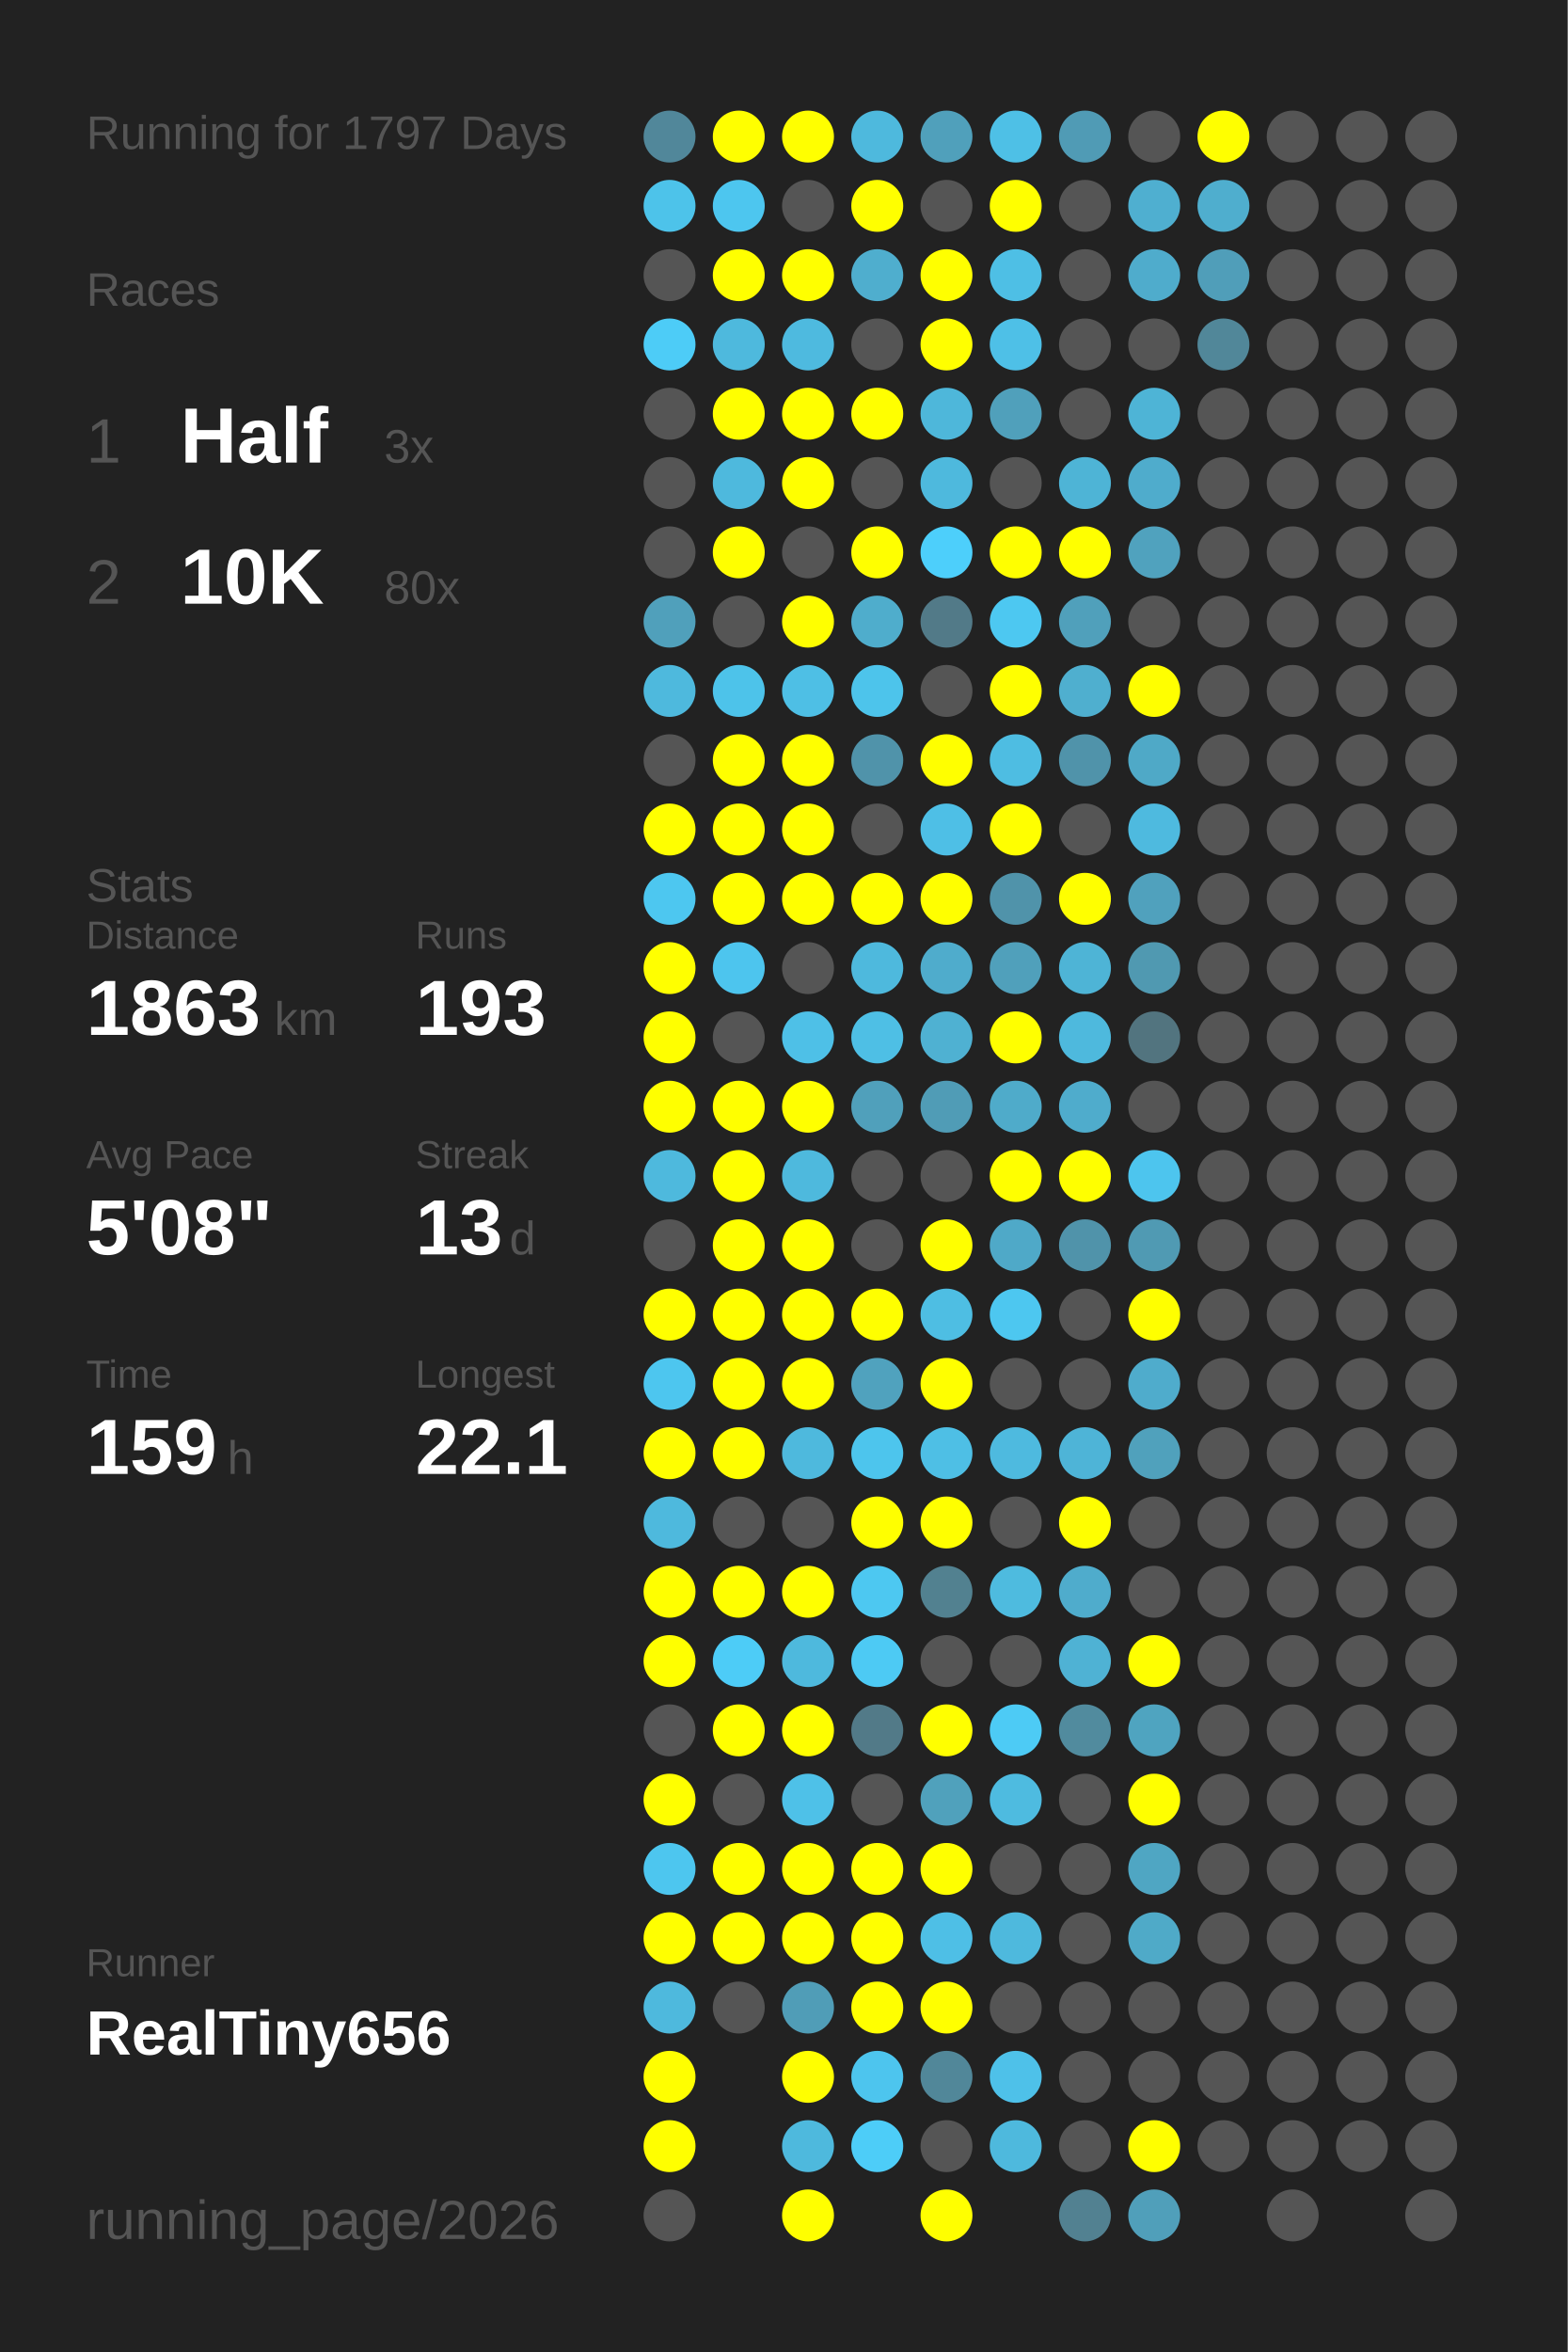
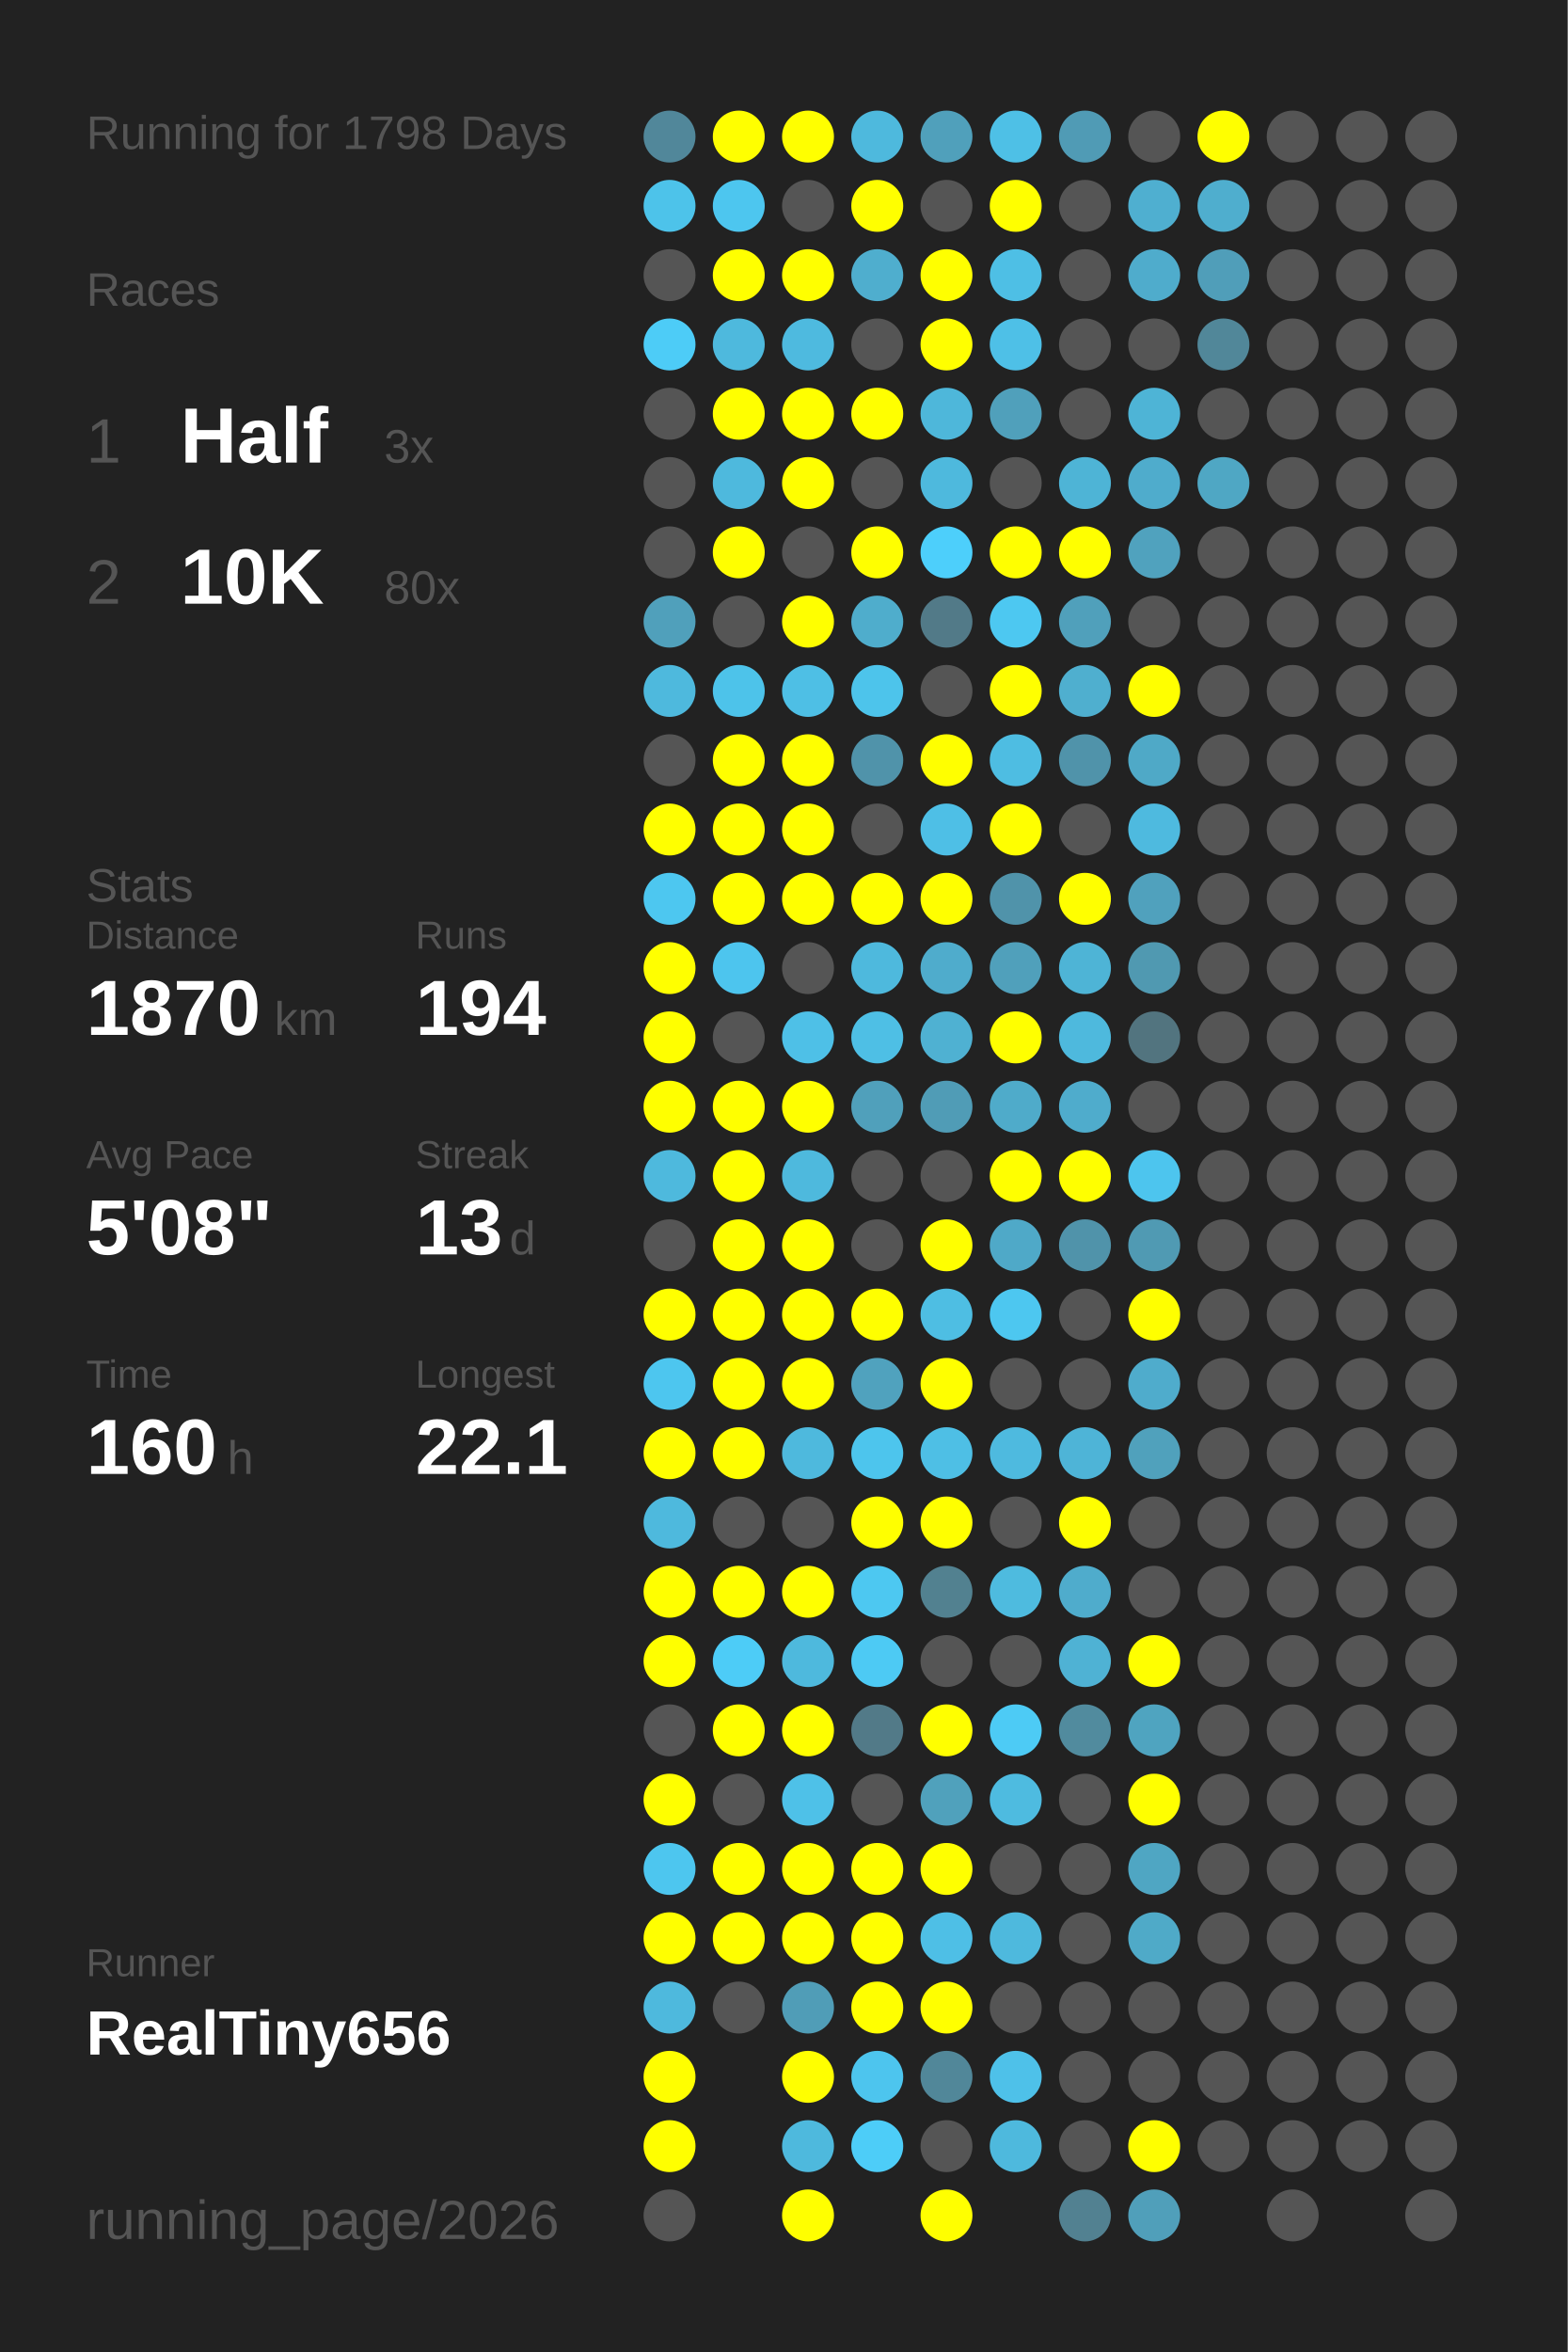
<svg xmlns="http://www.w3.org/2000/svg" baseProfile="full" height="300mm" version="1.1" viewBox="0,0,200,300" width="200mm">
  <defs />
  <rect fill="#222222" height="300" width="200" x="0" y="0" />
-   <text fill="#555555" style="font-size:6px; font-family:Arial;" x="11" y="19">Running for 1797 Days</text>
+   <text fill="#555555" style="font-size:6px; font-family:Arial;" x="11" y="19">Running for 1798 Days</text>
  <text fill="#555555" style="font-size:6px; font-family:Arial;" x="11" y="39">Races</text>
  <text fill="#555555" style="font-size:8px; font-family:Arial;" x="11" y="59">1</text>
  <text fill="#FFFFFF" style="font-size:10px; font-family:Arial; font-weight:bold;" x="23" y="59">Half</text>
  <text fill="#555555" style="font-size:6px; font-family:Arial;" x="49" y="59">3x</text>
  <text fill="#555555" style="font-size:8px; font-family:Arial;" x="11" y="77">2</text>
  <text fill="#FFFFFF" style="font-size:10px; font-family:Arial; font-weight:bold;" x="23" y="77">10K</text>
  <text fill="#555555" style="font-size:6px; font-family:Arial;" x="49" y="77">80x</text>
  <text fill="#555555" style="font-size:6px; font-family:Arial;" x="11" y="115">Stats</text>
  <text fill="#555555" style="font-size:5px; font-family:Arial;" x="11" y="121">Distance</text>
-   <text fill="#FFFFFF" style="font-size:10px; font-family:Arial; font-weight:bold;" x="11" y="132">1863</text>
+   <text fill="#FFFFFF" style="font-size:10px; font-family:Arial; font-weight:bold;" x="11" y="132">1870</text>
  <text fill="#555555" style="font-size:6px; font-family:Arial;" x="35" y="132">km</text>
  <text fill="#555555" style="font-size:5px; font-family:Arial;" x="53" y="121">Runs</text>
-   <text fill="#FFFFFF" style="font-size:10px; font-family:Arial; font-weight:bold;" x="53" y="132">193</text>
+   <text fill="#FFFFFF" style="font-size:10px; font-family:Arial; font-weight:bold;" x="53" y="132">194</text>
  <text fill="#555555" style="font-size:5px; font-family:Arial;" x="11" y="149">Avg Pace</text>
  <text fill="#FFFFFF" style="font-size:10px; font-family:Arial; font-weight:bold;" x="11" y="160">5'08"</text>
  <text fill="#555555" style="font-size:5px; font-family:Arial;" x="53" y="149">Streak</text>
  <text fill="#FFFFFF" style="font-size:10px; font-family:Arial; font-weight:bold;" x="53" y="160">13</text>
  <text fill="#555555" style="font-size:6px; font-family:Arial;" x="65" y="160">d</text>
  <text fill="#555555" style="font-size:5px; font-family:Arial;" x="11" y="177">Time</text>
-   <text fill="#FFFFFF" style="font-size:10px; font-family:Arial; font-weight:bold;" x="11" y="188">159</text>
+   <text fill="#FFFFFF" style="font-size:10px; font-family:Arial; font-weight:bold;" x="11" y="188">160</text>
  <text fill="#555555" style="font-size:6px; font-family:Arial;" x="29" y="188">h</text>
  <text fill="#555555" style="font-size:5px; font-family:Arial;" x="53" y="177">Longest</text>
  <text fill="#FFFFFF" style="font-size:10px; font-family:Arial; font-weight:bold;" x="53" y="188">22.1</text>
  <text fill="#555555" style="font-size:5px; font-family:Arial;" x="11" y="252.065">Runner</text>
  <text fill="#FFFFFF" style="font-size:8px; font-family:Arial; font-weight:bold;" x="11" y="262.065">RealTiny656</text>
  <text fill="#555555" style="font-size:7px; font-family:Arial;" x="11" y="285.581">running_page/2026</text>
  <circle cx="85.417" cy="17.419" fill="#51879a" r="3.312" />
  <circle cx="85.417" cy="26.258" fill="#4dc3ea" r="3.312" />
  <circle cx="85.417" cy="35.097" fill="#555555" r="3.312" />
  <circle cx="85.417" cy="43.935" fill="#4dccf7" r="3.312" />
  <circle cx="85.417" cy="52.774" fill="#555555" r="3.312" />
  <circle cx="85.417" cy="61.613" fill="#555555" r="3.312" />
  <circle cx="85.417" cy="70.452" fill="#555555" r="3.312" />
  <circle cx="85.417" cy="79.29" fill="#50a0bb" r="3.312" />
  <circle cx="85.417" cy="88.129" fill="#4eb9dd" r="3.312" />
  <circle cx="85.417" cy="96.968" fill="#555555" r="3.312" />
  <circle cx="85.417" cy="105.806" fill="#FFFF00" r="3.312" />
  <circle cx="85.417" cy="114.645" fill="#4dc7f0" r="3.312" />
  <circle cx="85.417" cy="123.484" fill="#FFFF00" r="3.312" />
  <circle cx="85.417" cy="132.323" fill="#FFFF00" r="3.312" />
  <circle cx="85.417" cy="141.161" fill="#FFFF00" r="3.312" />
  <circle cx="85.417" cy="150" fill="#4eb9dd" r="3.312" />
  <circle cx="85.417" cy="158.839" fill="#555555" r="3.312" />
  <circle cx="85.417" cy="167.677" fill="#FFFF00" r="3.312" />
  <circle cx="85.417" cy="176.516" fill="#4dc6ef" r="3.312" />
  <circle cx="85.417" cy="185.355" fill="#FFFF00" r="3.312" />
  <circle cx="85.417" cy="194.194" fill="#4eb9dd" r="3.312" />
  <circle cx="85.417" cy="203.032" fill="#FFFF00" r="3.312" />
  <circle cx="85.417" cy="211.871" fill="#FFFF00" r="3.312" />
  <circle cx="85.417" cy="220.71" fill="#555555" r="3.312" />
  <circle cx="85.417" cy="229.548" fill="#FFFF00" r="3.312" />
  <circle cx="85.417" cy="238.387" fill="#4dc6ef" r="3.312" />
  <circle cx="85.417" cy="247.226" fill="#FFFF00" r="3.312" />
  <circle cx="85.417" cy="256.065" fill="#4eb9dd" r="3.312" />
  <circle cx="85.417" cy="264.903" fill="#FFFF00" r="3.312" />
  <circle cx="85.417" cy="273.742" fill="#FFFF00" r="3.312" />
  <circle cx="85.417" cy="282.581" fill="#555555" r="3.312" />
  <circle cx="94.25" cy="17.419" fill="#FFFF00" r="3.312" />
  <circle cx="94.25" cy="26.258" fill="#4dc6ef" r="3.312" />
  <circle cx="94.25" cy="35.097" fill="#FFFF00" r="3.312" />
  <circle cx="94.25" cy="43.935" fill="#4eb9dd" r="3.312" />
  <circle cx="94.25" cy="52.774" fill="#FFFF00" r="3.312" />
  <circle cx="94.25" cy="61.613" fill="#4eb9dd" r="3.312" />
  <circle cx="94.25" cy="70.452" fill="#FFFF00" r="3.312" />
  <circle cx="94.25" cy="79.29" fill="#555555" r="3.312" />
  <circle cx="94.25" cy="88.129" fill="#4dc3ea" r="3.312" />
  <circle cx="94.25" cy="96.968" fill="#FFFF00" r="3.312" />
  <circle cx="94.25" cy="105.806" fill="#FFFF00" r="3.312" />
  <circle cx="94.25" cy="114.645" fill="#FFFF00" r="3.312" />
  <circle cx="94.25" cy="123.484" fill="#4dc5ee" r="3.312" />
  <circle cx="94.25" cy="132.323" fill="#555555" r="3.312" />
  <circle cx="94.25" cy="141.161" fill="#FFFF00" r="3.312" />
  <circle cx="94.25" cy="150" fill="#FFFF00" r="3.312" />
  <circle cx="94.25" cy="158.839" fill="#FFFF00" r="3.312" />
  <circle cx="94.25" cy="167.677" fill="#FFFF00" r="3.312" />
  <circle cx="94.25" cy="176.516" fill="#FFFF00" r="3.312" />
  <circle cx="94.25" cy="185.355" fill="#FFFF00" r="3.312" />
  <circle cx="94.25" cy="194.194" fill="#555555" r="3.312" />
  <circle cx="94.25" cy="203.032" fill="#FFFF00" r="3.312" />
  <circle cx="94.25" cy="211.871" fill="#4dccf7" r="3.312" />
  <circle cx="94.25" cy="220.71" fill="#FFFF00" r="3.312" />
  <circle cx="94.25" cy="229.548" fill="#555555" r="3.312" />
  <circle cx="94.25" cy="238.387" fill="#FFFF00" r="3.312" />
  <circle cx="94.25" cy="247.226" fill="#FFFF00" r="3.312" />
  <circle cx="94.25" cy="256.065" fill="#555555" r="3.312" />
  <circle cx="103.083" cy="17.419" fill="#FFFF00" r="3.312" />
  <circle cx="103.083" cy="26.258" fill="#555555" r="3.312" />
  <circle cx="103.083" cy="35.097" fill="#FFFF00" r="3.312" />
  <circle cx="103.083" cy="43.935" fill="#4ebadf" r="3.312" />
  <circle cx="103.083" cy="52.774" fill="#FFFF00" r="3.312" />
  <circle cx="103.083" cy="61.613" fill="#FFFF00" r="3.312" />
  <circle cx="103.083" cy="70.452" fill="#555555" r="3.312" />
  <circle cx="103.083" cy="79.29" fill="#FFFF00" r="3.312" />
  <circle cx="103.083" cy="88.129" fill="#4ebfe5" r="3.312" />
  <circle cx="103.083" cy="96.968" fill="#FFFF00" r="3.312" />
  <circle cx="103.083" cy="105.806" fill="#FFFF00" r="3.312" />
  <circle cx="103.083" cy="114.645" fill="#FFFF00" r="3.312" />
  <circle cx="103.083" cy="123.484" fill="#555555" r="3.312" />
  <circle cx="103.083" cy="132.323" fill="#4ec0e7" r="3.312" />
  <circle cx="103.083" cy="141.161" fill="#FFFF00" r="3.312" />
  <circle cx="103.083" cy="150" fill="#4eb9dd" r="3.312" />
  <circle cx="103.083" cy="158.839" fill="#FFFF00" r="3.312" />
  <circle cx="103.083" cy="167.677" fill="#FFFF00" r="3.312" />
  <circle cx="103.083" cy="176.516" fill="#FFFF00" r="3.312" />
  <circle cx="103.083" cy="185.355" fill="#4eb9dd" r="3.312" />
  <circle cx="103.083" cy="194.194" fill="#555555" r="3.312" />
  <circle cx="103.083" cy="203.032" fill="#FFFF00" r="3.312" />
  <circle cx="103.083" cy="211.871" fill="#4eb9dd" r="3.312" />
  <circle cx="103.083" cy="220.71" fill="#FFFF00" r="3.312" />
  <circle cx="103.083" cy="229.548" fill="#4ec1e8" r="3.312" />
  <circle cx="103.083" cy="238.387" fill="#FFFF00" r="3.312" />
  <circle cx="103.083" cy="247.226" fill="#FFFF00" r="3.312" />
  <circle cx="103.083" cy="256.065" fill="#509db7" r="3.312" />
  <circle cx="103.083" cy="264.903" fill="#FFFF00" r="3.312" />
  <circle cx="103.083" cy="273.742" fill="#4eb9dd" r="3.312" />
  <circle cx="103.083" cy="282.581" fill="#FFFF00" r="3.312" />
  <circle cx="111.917" cy="17.419" fill="#4eb9dd" r="3.312" />
  <circle cx="111.917" cy="26.258" fill="#FFFF00" r="3.312" />
  <circle cx="111.917" cy="35.097" fill="#4faece" r="3.312" />
  <circle cx="111.917" cy="43.935" fill="#555555" r="3.312" />
  <circle cx="111.917" cy="52.774" fill="#FFFF00" r="3.312" />
  <circle cx="111.917" cy="61.613" fill="#555555" r="3.312" />
  <circle cx="111.917" cy="70.452" fill="#FFFF00" r="3.312" />
  <circle cx="111.917" cy="79.29" fill="#4fadcc" r="3.312" />
  <circle cx="111.917" cy="88.129" fill="#4dc4eb" r="3.312" />
  <circle cx="111.917" cy="96.968" fill="#5093aa" r="3.312" />
  <circle cx="111.917" cy="105.806" fill="#555555" r="3.312" />
  <circle cx="111.917" cy="114.645" fill="#FFFF00" r="3.312" />
  <circle cx="111.917" cy="123.484" fill="#4eb9dd" r="3.312" />
  <circle cx="111.917" cy="132.323" fill="#4ebfe5" r="3.312" />
  <circle cx="111.917" cy="141.161" fill="#50a0bb" r="3.312" />
  <circle cx="111.917" cy="150" fill="#555555" r="3.312" />
  <circle cx="111.917" cy="158.839" fill="#555555" r="3.312" />
  <circle cx="111.917" cy="167.677" fill="#FFFF00" r="3.312" />
  <circle cx="111.917" cy="176.516" fill="#50a2be" r="3.312" />
  <circle cx="111.917" cy="185.355" fill="#4dc5ed" r="3.312" />
  <circle cx="111.917" cy="194.194" fill="#FFFF00" r="3.312" />
  <circle cx="111.917" cy="203.032" fill="#4dc8f1" r="3.312" />
  <circle cx="111.917" cy="211.871" fill="#4dcaf4" r="3.312" />
  <circle cx="111.917" cy="220.71" fill="#527a88" r="3.312" />
  <circle cx="111.917" cy="229.548" fill="#555555" r="3.312" />
  <circle cx="111.917" cy="238.387" fill="#FFFF00" r="3.312" />
  <circle cx="111.917" cy="247.226" fill="#FFFF00" r="3.312" />
  <circle cx="111.917" cy="256.065" fill="#FFFF00" r="3.312" />
  <circle cx="111.917" cy="264.903" fill="#4dc5ee" r="3.312" />
  <circle cx="111.917" cy="273.742" fill="#4dcdf8" r="3.312" />
  <circle cx="120.75" cy="17.419" fill="#50a0bb" r="3.312" />
  <circle cx="120.75" cy="26.258" fill="#555555" r="3.312" />
  <circle cx="120.75" cy="35.097" fill="#FFFF00" r="3.312" />
  <circle cx="120.75" cy="43.935" fill="#FFFF00" r="3.312" />
  <circle cx="120.75" cy="52.774" fill="#4eb7da" r="3.312" />
  <circle cx="120.75" cy="61.613" fill="#4eb9dd" r="3.312" />
  <circle cx="120.75" cy="70.452" fill="#4dcffb" r="3.312" />
  <circle cx="120.75" cy="79.29" fill="#527a88" r="3.312" />
  <circle cx="120.75" cy="88.129" fill="#555555" r="3.312" />
  <circle cx="120.75" cy="96.968" fill="#FFFF00" r="3.312" />
  <circle cx="120.75" cy="105.806" fill="#4ebfe6" r="3.312" />
  <circle cx="120.75" cy="114.645" fill="#FFFF00" r="3.312" />
  <circle cx="120.75" cy="123.484" fill="#4faccc" r="3.312" />
  <circle cx="120.75" cy="132.323" fill="#4fb1d2" r="3.312" />
  <circle cx="120.75" cy="141.161" fill="#509cb6" r="3.312" />
  <circle cx="120.75" cy="150" fill="#555555" r="3.312" />
  <circle cx="120.75" cy="158.839" fill="#FFFF00" r="3.312" />
  <circle cx="120.75" cy="167.677" fill="#4ebee3" r="3.312" />
  <circle cx="120.75" cy="176.516" fill="#FFFF00" r="3.312" />
  <circle cx="120.75" cy="185.355" fill="#4ebfe5" r="3.312" />
  <circle cx="120.75" cy="194.194" fill="#FFFF00" r="3.312" />
  <circle cx="120.75" cy="203.032" fill="#528190" r="3.312" />
  <circle cx="120.75" cy="211.871" fill="#555555" r="3.312" />
  <circle cx="120.75" cy="220.71" fill="#FFFF00" r="3.312" />
  <circle cx="120.75" cy="229.548" fill="#50a1bc" r="3.312" />
  <circle cx="120.75" cy="238.387" fill="#FFFF00" r="3.312" />
  <circle cx="120.75" cy="247.226" fill="#4ebfe6" r="3.312" />
  <circle cx="120.75" cy="256.065" fill="#FFFF00" r="3.312" />
  <circle cx="120.75" cy="264.903" fill="#518799" r="3.312" />
  <circle cx="120.75" cy="273.742" fill="#555555" r="3.312" />
  <circle cx="120.75" cy="282.581" fill="#FFFF00" r="3.312" />
  <circle cx="129.583" cy="17.419" fill="#4ec0e6" r="3.312" />
  <circle cx="129.583" cy="26.258" fill="#FFFF00" r="3.312" />
  <circle cx="129.583" cy="35.097" fill="#4ebfe5" r="3.312" />
  <circle cx="129.583" cy="43.935" fill="#4ec0e7" r="3.312" />
  <circle cx="129.583" cy="52.774" fill="#50a0bb" r="3.312" />
  <circle cx="129.583" cy="61.613" fill="#555555" r="3.312" />
  <circle cx="129.583" cy="70.452" fill="#FFFF00" r="3.312" />
  <circle cx="129.583" cy="79.29" fill="#4dc8f1" r="3.312" />
  <circle cx="129.583" cy="88.129" fill="#FFFF00" r="3.312" />
  <circle cx="129.583" cy="96.968" fill="#4ebde2" r="3.312" />
  <circle cx="129.583" cy="105.806" fill="#FFFF00" r="3.312" />
  <circle cx="129.583" cy="114.645" fill="#5093aa" r="3.312" />
  <circle cx="129.583" cy="123.484" fill="#50a0bb" r="3.312" />
  <circle cx="129.583" cy="132.323" fill="#FFFF00" r="3.312" />
  <circle cx="129.583" cy="141.161" fill="#4fabca" r="3.312" />
  <circle cx="129.583" cy="150" fill="#FFFF00" r="3.312" />
  <circle cx="129.583" cy="158.839" fill="#4fa9c8" r="3.312" />
  <circle cx="129.583" cy="167.677" fill="#4dc7f0" r="3.312" />
  <circle cx="129.583" cy="176.516" fill="#555555" r="3.312" />
  <circle cx="129.583" cy="185.355" fill="#4ebadf" r="3.312" />
  <circle cx="129.583" cy="194.194" fill="#555555" r="3.312" />
  <circle cx="129.583" cy="203.032" fill="#4ebbdf" r="3.312" />
  <circle cx="129.583" cy="211.871" fill="#555555" r="3.312" />
  <circle cx="129.583" cy="220.71" fill="#4dcbf5" r="3.312" />
  <circle cx="129.583" cy="229.548" fill="#4ebbe0" r="3.312" />
  <circle cx="129.583" cy="238.387" fill="#555555" r="3.312" />
  <circle cx="129.583" cy="247.226" fill="#4eb9dd" r="3.312" />
  <circle cx="129.583" cy="256.065" fill="#555555" r="3.312" />
  <circle cx="129.583" cy="264.903" fill="#4ec1e9" r="3.312" />
  <circle cx="129.583" cy="273.742" fill="#4eb9dd" r="3.312" />
  <circle cx="138.417" cy="17.419" fill="#509bb5" r="3.312" />
  <circle cx="138.417" cy="26.258" fill="#555555" r="3.312" />
  <circle cx="138.417" cy="35.097" fill="#555555" r="3.312" />
  <circle cx="138.417" cy="43.935" fill="#555555" r="3.312" />
  <circle cx="138.417" cy="52.774" fill="#555555" r="3.312" />
  <circle cx="138.417" cy="61.613" fill="#4eb4d6" r="3.312" />
  <circle cx="138.417" cy="70.452" fill="#FFFF00" r="3.312" />
  <circle cx="138.417" cy="79.29" fill="#50a0bb" r="3.312" />
  <circle cx="138.417" cy="88.129" fill="#4fafcf" r="3.312" />
  <circle cx="138.417" cy="96.968" fill="#5093aa" r="3.312" />
  <circle cx="138.417" cy="105.806" fill="#555555" r="3.312" />
  <circle cx="138.417" cy="114.645" fill="#FFFF00" r="3.312" />
  <circle cx="138.417" cy="123.484" fill="#4eb4d6" r="3.312" />
  <circle cx="138.417" cy="132.323" fill="#4eb9dd" r="3.312" />
  <circle cx="138.417" cy="141.161" fill="#4faccc" r="3.312" />
  <circle cx="138.417" cy="150" fill="#FFFF00" r="3.312" />
  <circle cx="138.417" cy="158.839" fill="#5093aa" r="3.312" />
  <circle cx="138.417" cy="167.677" fill="#555555" r="3.312" />
  <circle cx="138.417" cy="176.516" fill="#555555" r="3.312" />
  <circle cx="138.417" cy="185.355" fill="#4eb4d7" r="3.312" />
  <circle cx="138.417" cy="194.194" fill="#FFFF00" r="3.312" />
  <circle cx="138.417" cy="203.032" fill="#4faccc" r="3.312" />
  <circle cx="138.417" cy="211.871" fill="#4fb2d4" r="3.312" />
  <circle cx="138.417" cy="220.71" fill="#518b9e" r="3.312" />
  <circle cx="138.417" cy="229.548" fill="#555555" r="3.312" />
  <circle cx="138.417" cy="238.387" fill="#555555" r="3.312" />
  <circle cx="138.417" cy="247.226" fill="#555555" r="3.312" />
  <circle cx="138.417" cy="256.065" fill="#555555" r="3.312" />
  <circle cx="138.417" cy="264.903" fill="#555555" r="3.312" />
  <circle cx="138.417" cy="273.742" fill="#555555" r="3.312" />
  <circle cx="138.417" cy="282.581" fill="#528191" r="3.312" />
  <circle cx="147.25" cy="17.419" fill="#555555" r="3.312" />
  <circle cx="147.25" cy="26.258" fill="#4fafd0" r="3.312" />
  <circle cx="147.25" cy="35.097" fill="#4faccc" r="3.312" />
  <circle cx="147.25" cy="43.935" fill="#555555" r="3.312" />
  <circle cx="147.25" cy="52.774" fill="#4eb4d6" r="3.312" />
  <circle cx="147.25" cy="61.613" fill="#4faccc" r="3.312" />
  <circle cx="147.25" cy="70.452" fill="#50a2be" r="3.312" />
  <circle cx="147.25" cy="79.29" fill="#555555" r="3.312" />
  <circle cx="147.25" cy="88.129" fill="#FFFF00" r="3.312" />
  <circle cx="147.25" cy="96.968" fill="#4fa9c7" r="3.312" />
  <circle cx="147.25" cy="105.806" fill="#4ebadf" r="3.312" />
  <circle cx="147.25" cy="114.645" fill="#50a1bd" r="3.312" />
  <circle cx="147.25" cy="123.484" fill="#5099b1" r="3.312" />
  <circle cx="147.25" cy="132.323" fill="#52747f" r="3.312" />
  <circle cx="147.25" cy="141.161" fill="#555555" r="3.312" />
  <circle cx="147.25" cy="150" fill="#4dc5ee" r="3.312" />
  <circle cx="147.25" cy="158.839" fill="#509ab3" r="3.312" />
  <circle cx="147.25" cy="167.677" fill="#FFFF00" r="3.312" />
  <circle cx="147.25" cy="176.516" fill="#4faccc" r="3.312" />
  <circle cx="147.25" cy="185.355" fill="#50a1bc" r="3.312" />
  <circle cx="147.25" cy="194.194" fill="#555555" r="3.312" />
  <circle cx="147.25" cy="203.032" fill="#555555" r="3.312" />
  <circle cx="147.25" cy="211.871" fill="#FFFF00" r="3.312" />
  <circle cx="147.25" cy="220.71" fill="#4fa4c0" r="3.312" />
  <circle cx="147.25" cy="229.548" fill="#FFFF00" r="3.312" />
  <circle cx="147.25" cy="238.387" fill="#4fa6c3" r="3.312" />
  <circle cx="147.25" cy="247.226" fill="#4faac8" r="3.312" />
  <circle cx="147.25" cy="256.065" fill="#555555" r="3.312" />
  <circle cx="147.25" cy="264.903" fill="#555555" r="3.312" />
  <circle cx="147.25" cy="273.742" fill="#FFFF00" r="3.312" />
  <circle cx="147.25" cy="282.581" fill="#509fba" r="3.312" />
  <circle cx="156.083" cy="17.419" fill="#FFFF00" r="3.312" />
  <circle cx="156.083" cy="26.258" fill="#4faece" r="3.312" />
  <circle cx="156.083" cy="35.097" fill="#509eb9" r="3.312" />
  <circle cx="156.083" cy="43.935" fill="#518799" r="3.312" />
  <circle cx="156.083" cy="52.774" fill="#555555" r="3.312" />
-   <circle cx="156.083" cy="61.613" fill="#555555" r="3.312" />
+   <circle cx="156.083" cy="61.613" fill="#4fa7c4" r="3.312" />
  <circle cx="156.083" cy="70.452" fill="#555555" r="3.312" />
  <circle cx="156.083" cy="79.29" fill="#555555" r="3.312" />
  <circle cx="156.083" cy="88.129" fill="#555555" r="3.312" />
  <circle cx="156.083" cy="96.968" fill="#555555" r="3.312" />
  <circle cx="156.083" cy="105.806" fill="#555555" r="3.312" />
  <circle cx="156.083" cy="114.645" fill="#555555" r="3.312" />
  <circle cx="156.083" cy="123.484" fill="#555555" r="3.312" />
  <circle cx="156.083" cy="132.323" fill="#555555" r="3.312" />
  <circle cx="156.083" cy="141.161" fill="#555555" r="3.312" />
  <circle cx="156.083" cy="150" fill="#555555" r="3.312" />
  <circle cx="156.083" cy="158.839" fill="#555555" r="3.312" />
  <circle cx="156.083" cy="167.677" fill="#555555" r="3.312" />
  <circle cx="156.083" cy="176.516" fill="#555555" r="3.312" />
  <circle cx="156.083" cy="185.355" fill="#555555" r="3.312" />
  <circle cx="156.083" cy="194.194" fill="#555555" r="3.312" />
  <circle cx="156.083" cy="203.032" fill="#555555" r="3.312" />
  <circle cx="156.083" cy="211.871" fill="#555555" r="3.312" />
  <circle cx="156.083" cy="220.71" fill="#555555" r="3.312" />
  <circle cx="156.083" cy="229.548" fill="#555555" r="3.312" />
  <circle cx="156.083" cy="238.387" fill="#555555" r="3.312" />
  <circle cx="156.083" cy="247.226" fill="#555555" r="3.312" />
  <circle cx="156.083" cy="256.065" fill="#555555" r="3.312" />
  <circle cx="156.083" cy="264.903" fill="#555555" r="3.312" />
  <circle cx="156.083" cy="273.742" fill="#555555" r="3.312" />
  <circle cx="164.917" cy="17.419" fill="#555555" r="3.312" />
  <circle cx="164.917" cy="26.258" fill="#555555" r="3.312" />
  <circle cx="164.917" cy="35.097" fill="#555555" r="3.312" />
  <circle cx="164.917" cy="43.935" fill="#555555" r="3.312" />
  <circle cx="164.917" cy="52.774" fill="#555555" r="3.312" />
  <circle cx="164.917" cy="61.613" fill="#555555" r="3.312" />
  <circle cx="164.917" cy="70.452" fill="#555555" r="3.312" />
  <circle cx="164.917" cy="79.29" fill="#555555" r="3.312" />
  <circle cx="164.917" cy="88.129" fill="#555555" r="3.312" />
  <circle cx="164.917" cy="96.968" fill="#555555" r="3.312" />
  <circle cx="164.917" cy="105.806" fill="#555555" r="3.312" />
  <circle cx="164.917" cy="114.645" fill="#555555" r="3.312" />
  <circle cx="164.917" cy="123.484" fill="#555555" r="3.312" />
  <circle cx="164.917" cy="132.323" fill="#555555" r="3.312" />
  <circle cx="164.917" cy="141.161" fill="#555555" r="3.312" />
  <circle cx="164.917" cy="150" fill="#555555" r="3.312" />
  <circle cx="164.917" cy="158.839" fill="#555555" r="3.312" />
  <circle cx="164.917" cy="167.677" fill="#555555" r="3.312" />
  <circle cx="164.917" cy="176.516" fill="#555555" r="3.312" />
  <circle cx="164.917" cy="185.355" fill="#555555" r="3.312" />
  <circle cx="164.917" cy="194.194" fill="#555555" r="3.312" />
  <circle cx="164.917" cy="203.032" fill="#555555" r="3.312" />
  <circle cx="164.917" cy="211.871" fill="#555555" r="3.312" />
  <circle cx="164.917" cy="220.71" fill="#555555" r="3.312" />
  <circle cx="164.917" cy="229.548" fill="#555555" r="3.312" />
  <circle cx="164.917" cy="238.387" fill="#555555" r="3.312" />
  <circle cx="164.917" cy="247.226" fill="#555555" r="3.312" />
  <circle cx="164.917" cy="256.065" fill="#555555" r="3.312" />
  <circle cx="164.917" cy="264.903" fill="#555555" r="3.312" />
  <circle cx="164.917" cy="273.742" fill="#555555" r="3.312" />
  <circle cx="164.917" cy="282.581" fill="#555555" r="3.312" />
  <circle cx="173.75" cy="17.419" fill="#555555" r="3.312" />
  <circle cx="173.75" cy="26.258" fill="#555555" r="3.312" />
  <circle cx="173.75" cy="35.097" fill="#555555" r="3.312" />
  <circle cx="173.75" cy="43.935" fill="#555555" r="3.312" />
  <circle cx="173.75" cy="52.774" fill="#555555" r="3.312" />
  <circle cx="173.75" cy="61.613" fill="#555555" r="3.312" />
  <circle cx="173.75" cy="70.452" fill="#555555" r="3.312" />
  <circle cx="173.75" cy="79.29" fill="#555555" r="3.312" />
  <circle cx="173.75" cy="88.129" fill="#555555" r="3.312" />
  <circle cx="173.75" cy="96.968" fill="#555555" r="3.312" />
  <circle cx="173.75" cy="105.806" fill="#555555" r="3.312" />
  <circle cx="173.75" cy="114.645" fill="#555555" r="3.312" />
  <circle cx="173.75" cy="123.484" fill="#555555" r="3.312" />
  <circle cx="173.75" cy="132.323" fill="#555555" r="3.312" />
  <circle cx="173.75" cy="141.161" fill="#555555" r="3.312" />
  <circle cx="173.75" cy="150" fill="#555555" r="3.312" />
  <circle cx="173.75" cy="158.839" fill="#555555" r="3.312" />
  <circle cx="173.75" cy="167.677" fill="#555555" r="3.312" />
  <circle cx="173.75" cy="176.516" fill="#555555" r="3.312" />
  <circle cx="173.75" cy="185.355" fill="#555555" r="3.312" />
  <circle cx="173.75" cy="194.194" fill="#555555" r="3.312" />
  <circle cx="173.75" cy="203.032" fill="#555555" r="3.312" />
  <circle cx="173.75" cy="211.871" fill="#555555" r="3.312" />
  <circle cx="173.75" cy="220.71" fill="#555555" r="3.312" />
  <circle cx="173.75" cy="229.548" fill="#555555" r="3.312" />
  <circle cx="173.75" cy="238.387" fill="#555555" r="3.312" />
  <circle cx="173.75" cy="247.226" fill="#555555" r="3.312" />
  <circle cx="173.75" cy="256.065" fill="#555555" r="3.312" />
  <circle cx="173.75" cy="264.903" fill="#555555" r="3.312" />
  <circle cx="173.75" cy="273.742" fill="#555555" r="3.312" />
  <circle cx="182.583" cy="17.419" fill="#555555" r="3.312" />
  <circle cx="182.583" cy="26.258" fill="#555555" r="3.312" />
  <circle cx="182.583" cy="35.097" fill="#555555" r="3.312" />
  <circle cx="182.583" cy="43.935" fill="#555555" r="3.312" />
  <circle cx="182.583" cy="52.774" fill="#555555" r="3.312" />
  <circle cx="182.583" cy="61.613" fill="#555555" r="3.312" />
  <circle cx="182.583" cy="70.452" fill="#555555" r="3.312" />
  <circle cx="182.583" cy="79.29" fill="#555555" r="3.312" />
  <circle cx="182.583" cy="88.129" fill="#555555" r="3.312" />
  <circle cx="182.583" cy="96.968" fill="#555555" r="3.312" />
  <circle cx="182.583" cy="105.806" fill="#555555" r="3.312" />
  <circle cx="182.583" cy="114.645" fill="#555555" r="3.312" />
  <circle cx="182.583" cy="123.484" fill="#555555" r="3.312" />
  <circle cx="182.583" cy="132.323" fill="#555555" r="3.312" />
  <circle cx="182.583" cy="141.161" fill="#555555" r="3.312" />
  <circle cx="182.583" cy="150" fill="#555555" r="3.312" />
  <circle cx="182.583" cy="158.839" fill="#555555" r="3.312" />
  <circle cx="182.583" cy="167.677" fill="#555555" r="3.312" />
  <circle cx="182.583" cy="176.516" fill="#555555" r="3.312" />
  <circle cx="182.583" cy="185.355" fill="#555555" r="3.312" />
  <circle cx="182.583" cy="194.194" fill="#555555" r="3.312" />
  <circle cx="182.583" cy="203.032" fill="#555555" r="3.312" />
  <circle cx="182.583" cy="211.871" fill="#555555" r="3.312" />
  <circle cx="182.583" cy="220.71" fill="#555555" r="3.312" />
  <circle cx="182.583" cy="229.548" fill="#555555" r="3.312" />
  <circle cx="182.583" cy="238.387" fill="#555555" r="3.312" />
  <circle cx="182.583" cy="247.226" fill="#555555" r="3.312" />
  <circle cx="182.583" cy="256.065" fill="#555555" r="3.312" />
  <circle cx="182.583" cy="264.903" fill="#555555" r="3.312" />
  <circle cx="182.583" cy="273.742" fill="#555555" r="3.312" />
  <circle cx="182.583" cy="282.581" fill="#555555" r="3.312" />
</svg>
